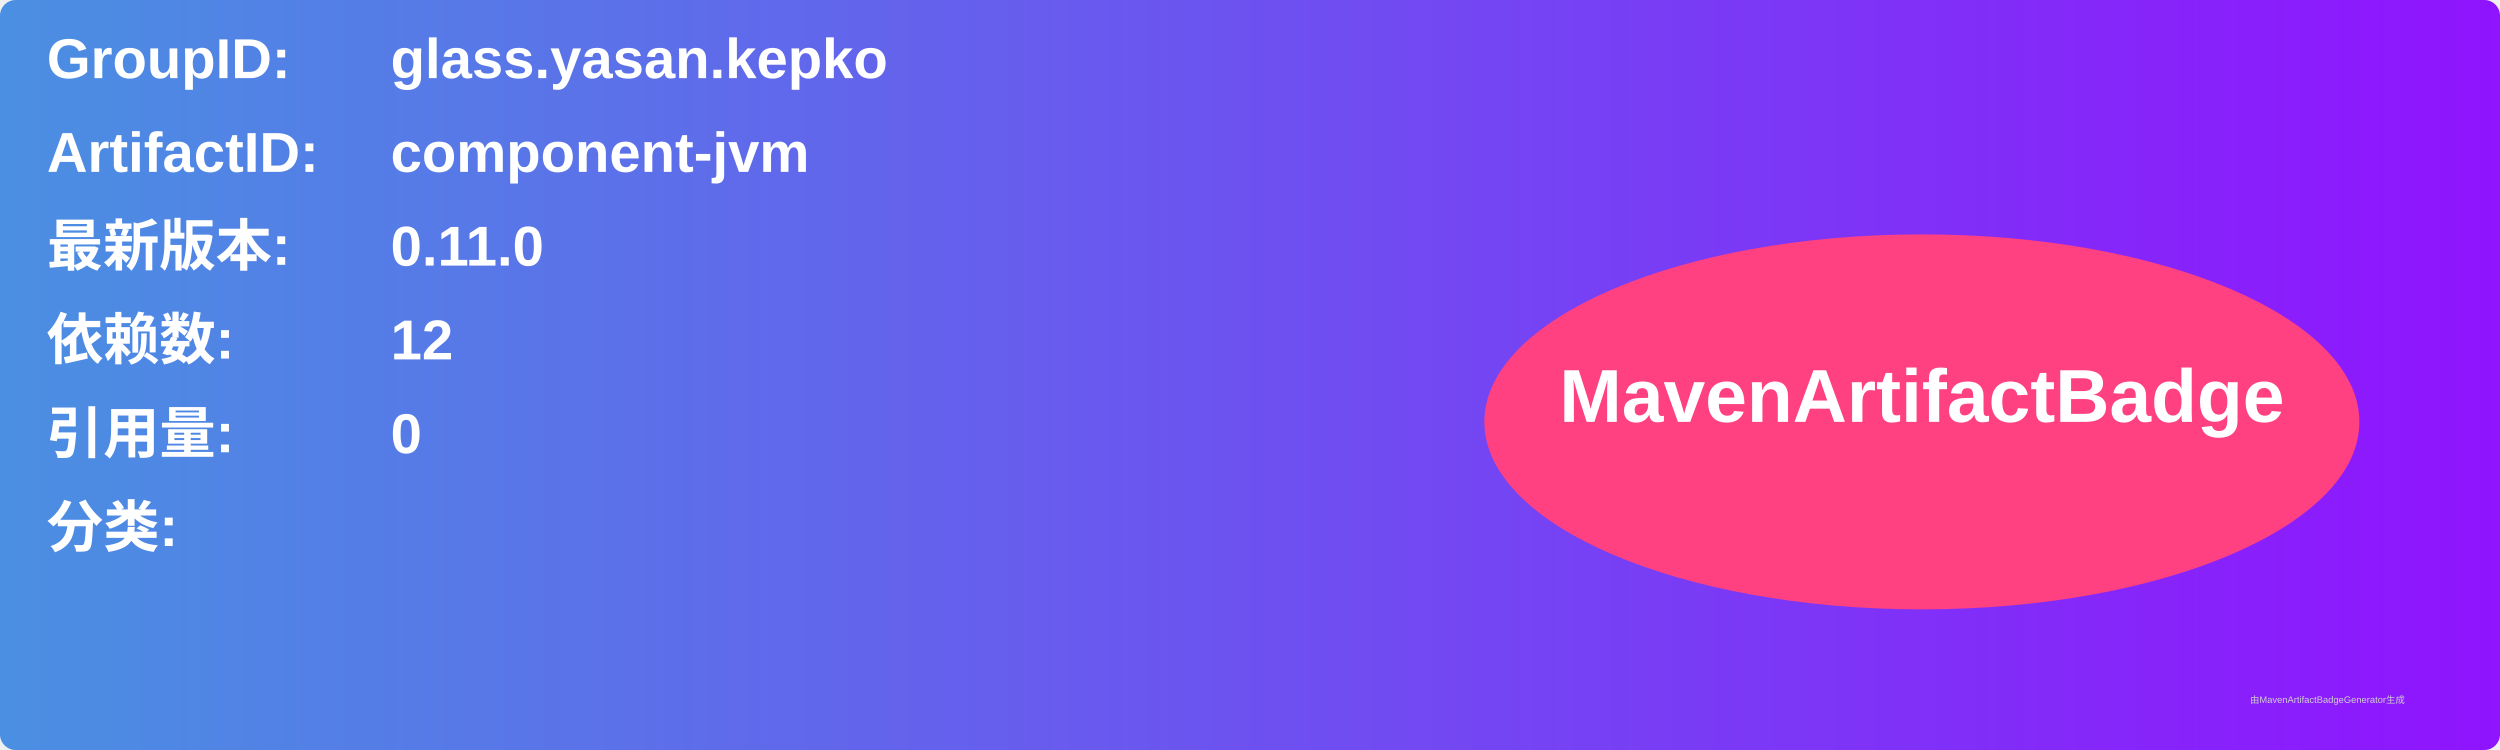
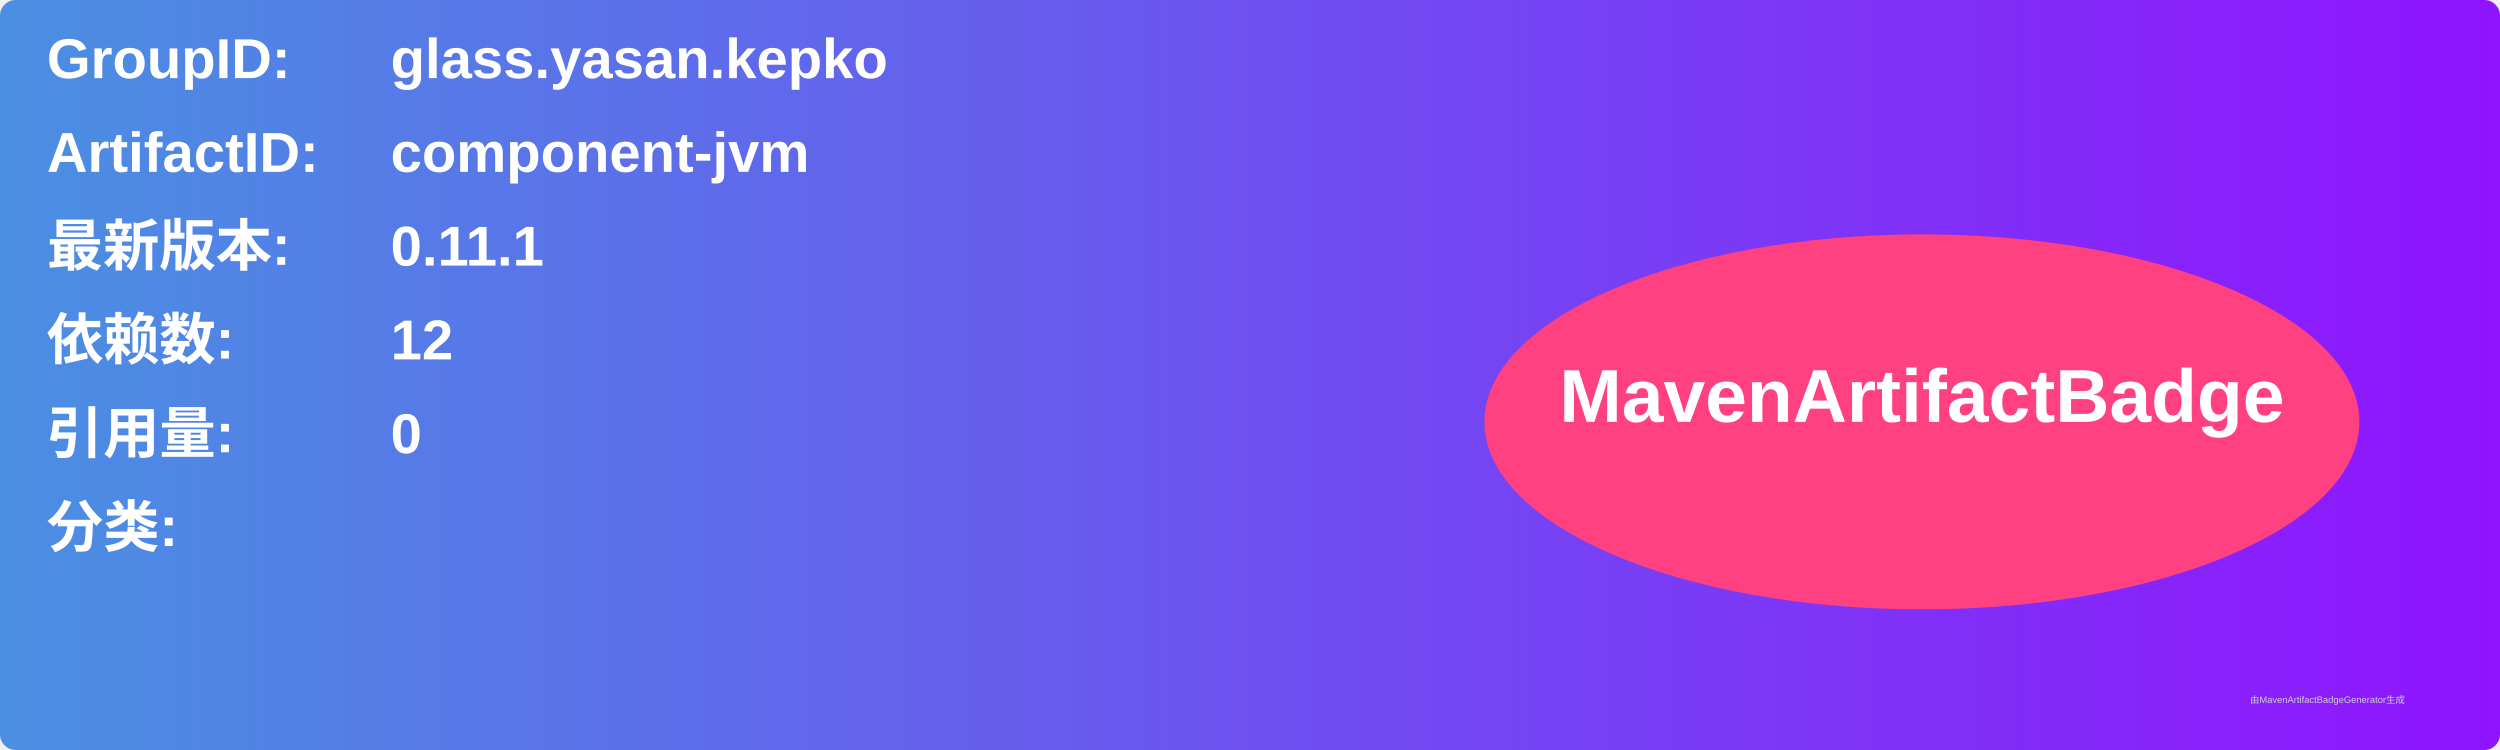
<svg xmlns="http://www.w3.org/2000/svg" width="800" height="240" viewBox="0 0 800 240">
  <linearGradient id="grad" x1="0%" y1="0%" x2="100%" y2="0%">
    <stop offset="0%" stop-color="#4a90e2" />
    <stop offset="100%" stop-color="#9013fe" />
  </linearGradient>
  <rect width="100%" height="100%" rx="5" ry="5" fill="url(#grad)" />
  <g transform="translate(15, 15)">
    <text x="0" y="10" font-family="Arial" font-size="18" fill="white" font-weight="bold" width="260">GroupID:</text>
    <text x="110" y="10" font-family="Arial" font-size="18" fill="white" font-weight="bold" width="460">glass.yasan.kepko</text>
    <text x="0" y="40" font-family="Arial" font-size="18" fill="white" font-weight="bold" width="260">ArtifactID:</text>
    <text x="110" y="40" font-family="Arial" font-size="18" fill="white" font-weight="bold" width="460">component-jvm</text>
    <text x="0" y="70" font-family="Arial" font-size="18" fill="white" font-weight="bold">最新版本:</text>
    <text x="110" y="70" font-family="Arial" font-size="18" fill="white" font-weight="bold">
-       <tspan font-weight="bold">0.11.0</tspan>
+       <tspan font-weight="bold">0.11.1</tspan>
    </text>
    <text x="0" y="100" font-family="Arial" font-size="18" fill="white" font-weight="bold">依赖数: </text>
    <text x="110" y="100" font-family="Arial" font-size="18" fill="white">
      <tspan font-weight="bold">12</tspan>
    </text>
    <text x="0" y="130" font-family="Arial" font-size="18" fill="white" font-weight="bold">引用量: </text>
    <text x="110" y="130" font-family="Arial" font-size="18" fill="white">
      <tspan font-weight="bold">0</tspan>
    </text>
    <text x="0" y="160" font-family="Arial" font-size="18" fill="white" font-weight="bold">分类:</text>
    <text x="10" y="190" font-family="Arial" font-size="10" fill="white">
      <tspan font-weight="bold" />
    </text>
    <ellipse cx="600" cy="120" rx="140" ry="60" fill="#ff4081" />
    <text x="600" y="120" text-anchor="middle" font-family="Arial" font-size="24" fill="white" font-weight="bold">MavenArtifactBadge</text>
  </g>
  <text x="720" y="225" font-family="Arial" font-size="3" fill="#d0d0d0">由MavenArtifactBadgeGenerator生成</text>
</svg>
